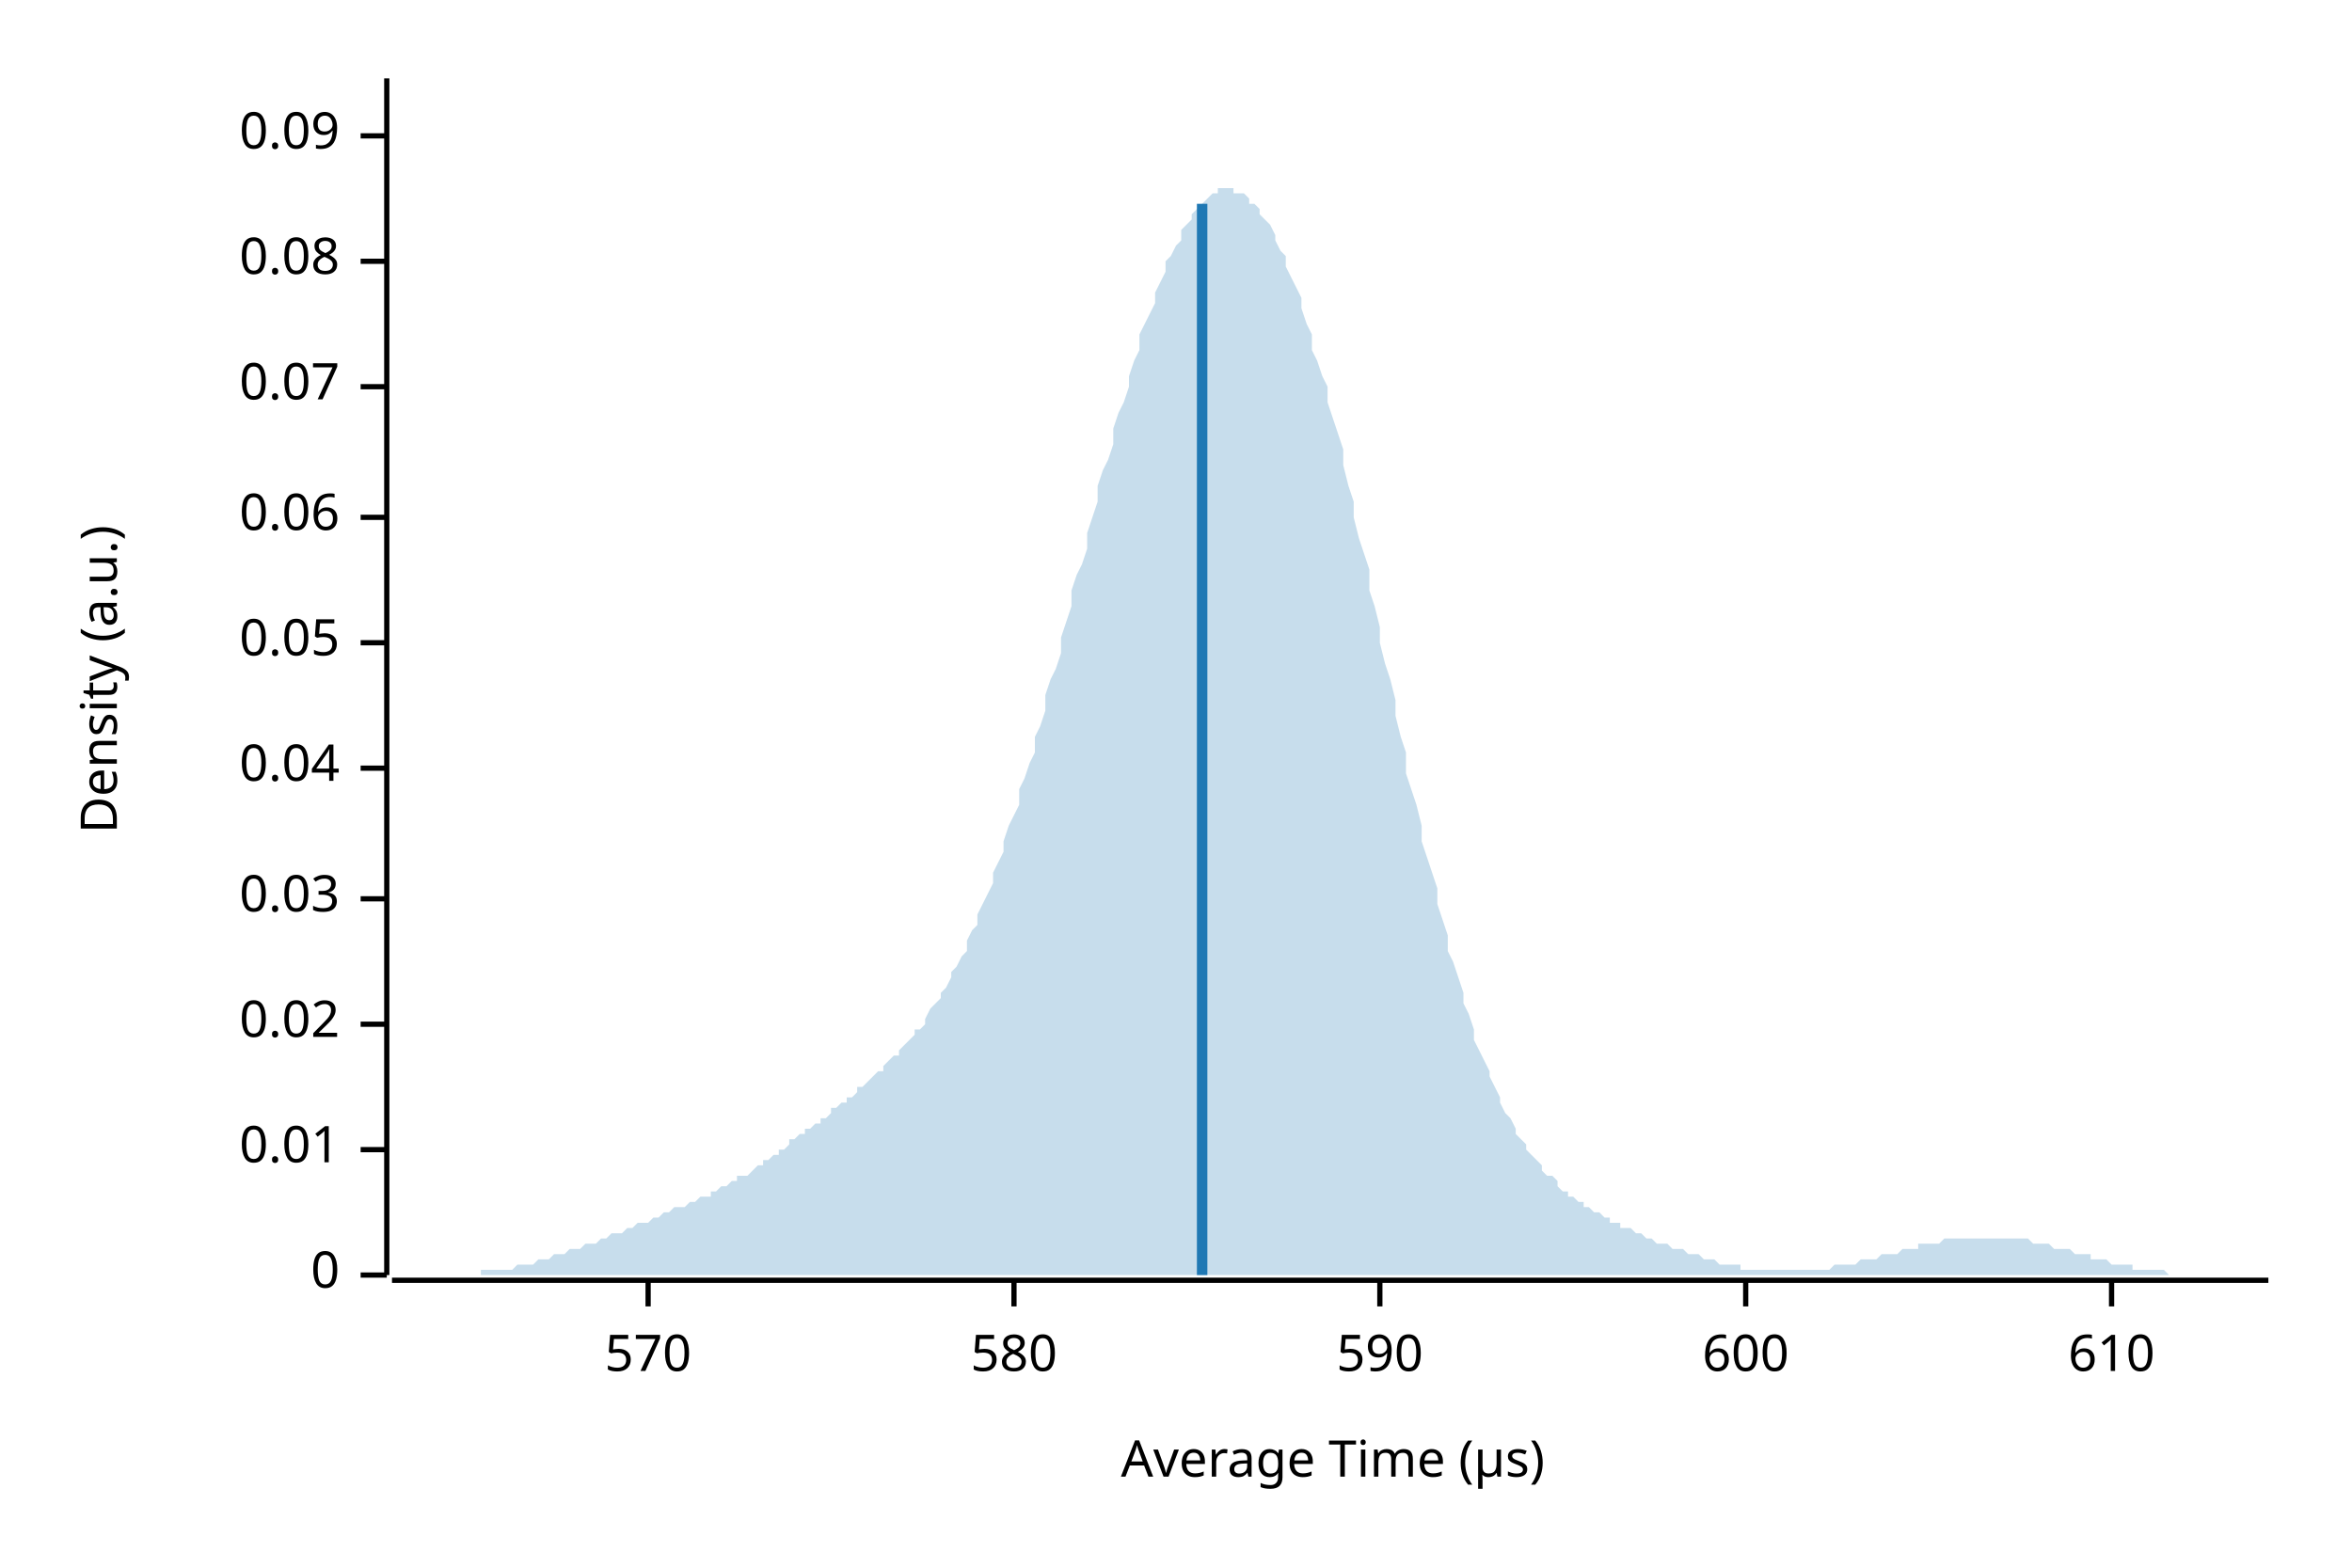
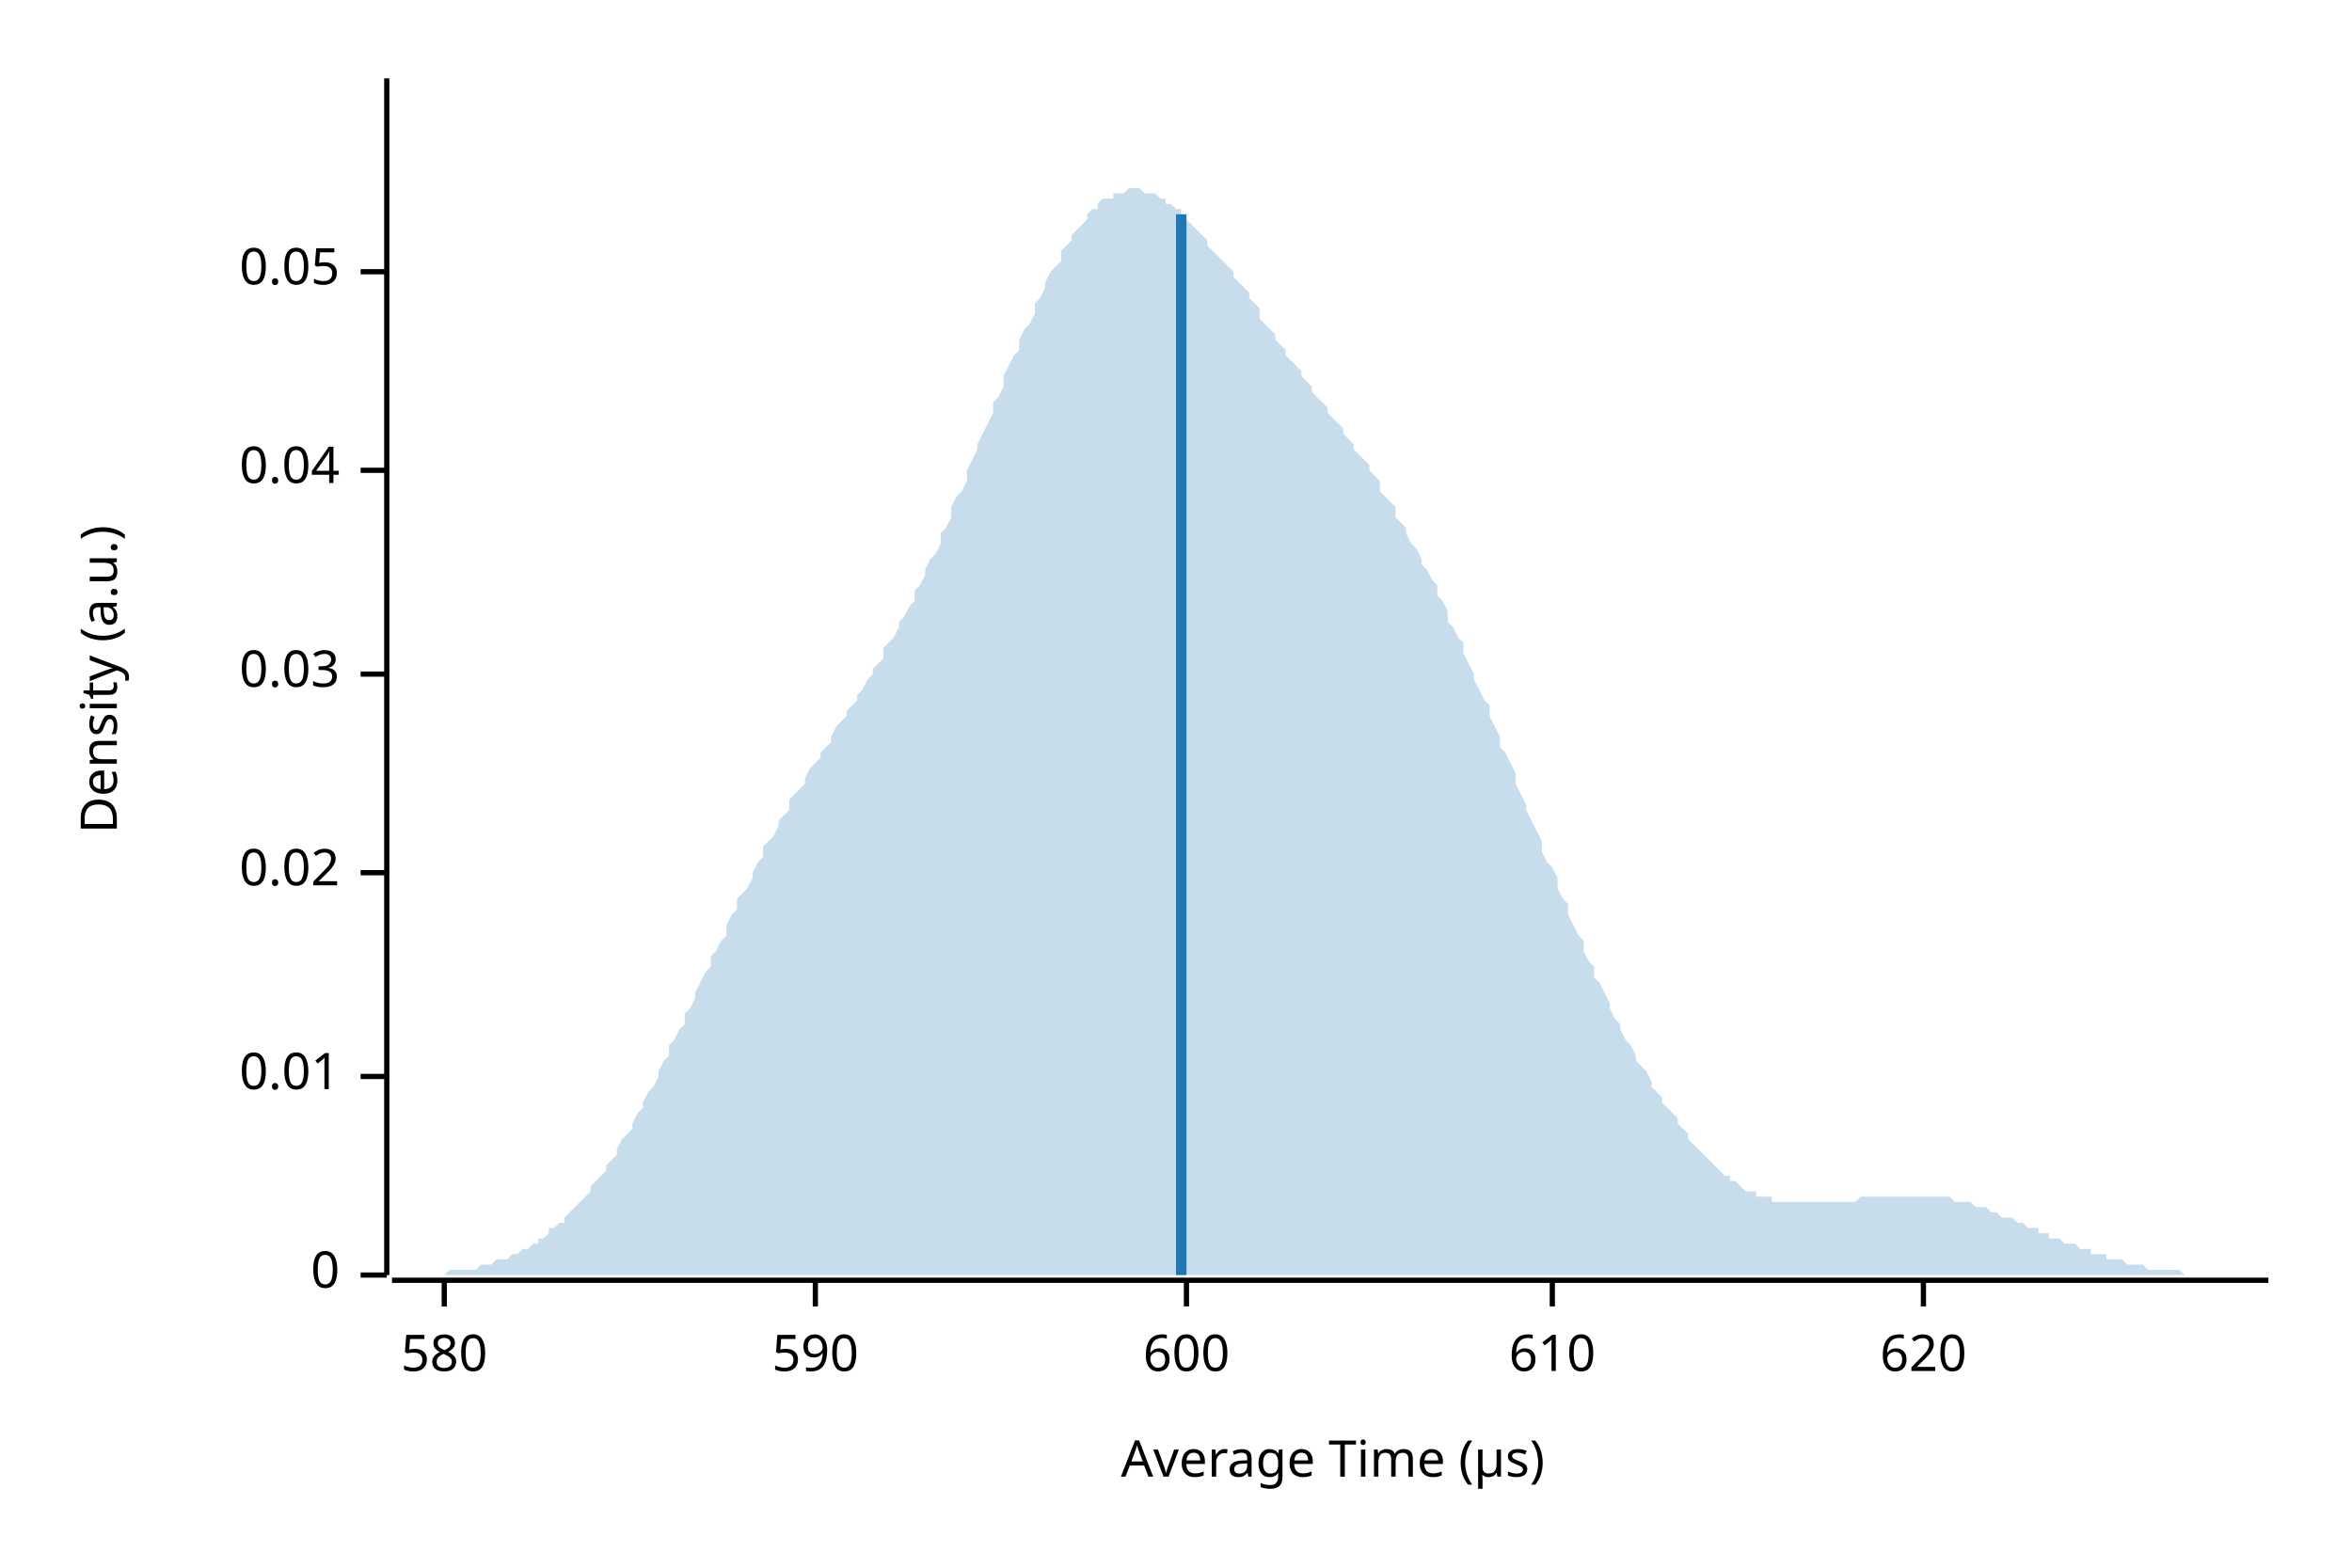
<svg xmlns="http://www.w3.org/2000/svg" width="450" height="300" viewBox="0 0 450 300">
  <text x="15" y="130" dy="0.76em" text-anchor="middle" font-family="sans-serif" font-size="9.677" opacity="1" fill="#000000" transform="rotate(270, 15, 130)">
Density (a.u.)
</text>
  <text x="255" y="285" dy="-0.5ex" text-anchor="middle" font-family="sans-serif" font-size="9.677" opacity="1" fill="#000000">
Average Time (µs)
</text>
  <polyline fill="none" opacity="1" stroke="#000000" stroke-width="1" points="74,15 74,244 " />
  <text x="65" y="244" dy="0.5ex" text-anchor="end" font-family="sans-serif" font-size="9.677" opacity="1" fill="#000000">
0
</text>
  <polyline fill="none" opacity="1" stroke="#000000" stroke-width="1" points="69,244 74,244 " />
-   <text x="65" y="220" dy="0.5ex" text-anchor="end" font-family="sans-serif" font-size="9.677" opacity="1" fill="#000000">
+   <text x="65" y="206" dy="0.5ex" text-anchor="end" font-family="sans-serif" font-size="9.677" opacity="1" fill="#000000">
0.01
</text>
-   <polyline fill="none" opacity="1" stroke="#000000" stroke-width="1" points="69,220 74,220 " />
-   <text x="65" y="196" dy="0.5ex" text-anchor="end" font-family="sans-serif" font-size="9.677" opacity="1" fill="#000000">
+   <polyline fill="none" opacity="1" stroke="#000000" stroke-width="1" points="69,206 74,206 " />
+   <text x="65" y="167" dy="0.5ex" text-anchor="end" font-family="sans-serif" font-size="9.677" opacity="1" fill="#000000">
0.02
</text>
-   <polyline fill="none" opacity="1" stroke="#000000" stroke-width="1" points="69,196 74,196 " />
-   <text x="65" y="172" dy="0.5ex" text-anchor="end" font-family="sans-serif" font-size="9.677" opacity="1" fill="#000000">
+   <polyline fill="none" opacity="1" stroke="#000000" stroke-width="1" points="69,167 74,167 " />
+   <text x="65" y="129" dy="0.5ex" text-anchor="end" font-family="sans-serif" font-size="9.677" opacity="1" fill="#000000">
0.03
</text>
-   <polyline fill="none" opacity="1" stroke="#000000" stroke-width="1" points="69,172 74,172 " />
-   <text x="65" y="147" dy="0.5ex" text-anchor="end" font-family="sans-serif" font-size="9.677" opacity="1" fill="#000000">
+   <polyline fill="none" opacity="1" stroke="#000000" stroke-width="1" points="69,129 74,129 " />
+   <text x="65" y="90" dy="0.5ex" text-anchor="end" font-family="sans-serif" font-size="9.677" opacity="1" fill="#000000">
0.04
</text>
-   <polyline fill="none" opacity="1" stroke="#000000" stroke-width="1" points="69,147 74,147 " />
-   <text x="65" y="123" dy="0.5ex" text-anchor="end" font-family="sans-serif" font-size="9.677" opacity="1" fill="#000000">
+   <polyline fill="none" opacity="1" stroke="#000000" stroke-width="1" points="69,90 74,90 " />
+   <text x="65" y="52" dy="0.5ex" text-anchor="end" font-family="sans-serif" font-size="9.677" opacity="1" fill="#000000">
0.05
</text>
-   <polyline fill="none" opacity="1" stroke="#000000" stroke-width="1" points="69,123 74,123 " />
-   <text x="65" y="99" dy="0.5ex" text-anchor="end" font-family="sans-serif" font-size="9.677" opacity="1" fill="#000000">
- 0.06
- </text>
-   <polyline fill="none" opacity="1" stroke="#000000" stroke-width="1" points="69,99 74,99 " />
-   <text x="65" y="74" dy="0.5ex" text-anchor="end" font-family="sans-serif" font-size="9.677" opacity="1" fill="#000000">
- 0.07
- </text>
-   <polyline fill="none" opacity="1" stroke="#000000" stroke-width="1" points="69,74 74,74 " />
-   <text x="65" y="50" dy="0.5ex" text-anchor="end" font-family="sans-serif" font-size="9.677" opacity="1" fill="#000000">
- 0.08
- </text>
-   <polyline fill="none" opacity="1" stroke="#000000" stroke-width="1" points="69,50 74,50 " />
-   <text x="65" y="26" dy="0.5ex" text-anchor="end" font-family="sans-serif" font-size="9.677" opacity="1" fill="#000000">
- 0.09
- </text>
-   <polyline fill="none" opacity="1" stroke="#000000" stroke-width="1" points="69,26 74,26 " />
+   <polyline fill="none" opacity="1" stroke="#000000" stroke-width="1" points="69,52 74,52 " />
  <polyline fill="none" opacity="1" stroke="#000000" stroke-width="1" points="75,245 434,245 " />
-   <text x="124" y="255" dy="0.76em" text-anchor="middle" font-family="sans-serif" font-size="9.677" opacity="1" fill="#000000">
- 570
- </text>
-   <polyline fill="none" opacity="1" stroke="#000000" stroke-width="1" points="124,245 124,250 " />
-   <text x="194" y="255" dy="0.76em" text-anchor="middle" font-family="sans-serif" font-size="9.677" opacity="1" fill="#000000">
+   <text x="85" y="255" dy="0.76em" text-anchor="middle" font-family="sans-serif" font-size="9.677" opacity="1" fill="#000000">
580
</text>
-   <polyline fill="none" opacity="1" stroke="#000000" stroke-width="1" points="194,245 194,250 " />
-   <text x="264" y="255" dy="0.76em" text-anchor="middle" font-family="sans-serif" font-size="9.677" opacity="1" fill="#000000">
+   <polyline fill="none" opacity="1" stroke="#000000" stroke-width="1" points="85,245 85,250 " />
+   <text x="156" y="255" dy="0.76em" text-anchor="middle" font-family="sans-serif" font-size="9.677" opacity="1" fill="#000000">
590
</text>
-   <polyline fill="none" opacity="1" stroke="#000000" stroke-width="1" points="264,245 264,250 " />
-   <text x="334" y="255" dy="0.76em" text-anchor="middle" font-family="sans-serif" font-size="9.677" opacity="1" fill="#000000">
+   <polyline fill="none" opacity="1" stroke="#000000" stroke-width="1" points="156,245 156,250 " />
+   <text x="227" y="255" dy="0.76em" text-anchor="middle" font-family="sans-serif" font-size="9.677" opacity="1" fill="#000000">
600
</text>
-   <polyline fill="none" opacity="1" stroke="#000000" stroke-width="1" points="334,245 334,250 " />
-   <text x="404" y="255" dy="0.76em" text-anchor="middle" font-family="sans-serif" font-size="9.677" opacity="1" fill="#000000">
+   <polyline fill="none" opacity="1" stroke="#000000" stroke-width="1" points="227,245 227,250 " />
+   <text x="297" y="255" dy="0.76em" text-anchor="middle" font-family="sans-serif" font-size="9.677" opacity="1" fill="#000000">
610
</text>
-   <polyline fill="none" opacity="1" stroke="#000000" stroke-width="1" points="404,245 404,250 " />
-   <polygon opacity="0.25" fill="#1F78B4" points="75,244 75,244 76,244 77,244 77,244 78,244 79,244 80,244 80,244 81,244 82,244 82,244 83,244 84,244 85,244 85,244 86,244 87,244 87,244 88,244 89,244 90,244 90,244 91,244 92,244 92,243 93,243 94,243 95,243 95,243 96,243 97,243 98,243 98,243 99,242 100,242 100,242 101,242 102,242 103,241 103,241 104,241 105,241 105,241 106,240 107,240 108,240 108,240 109,239 110,239 110,239 111,239 112,238 113,238 113,238 114,238 115,237 116,237 116,237 117,236 118,236 118,236 119,236 120,235 121,235 121,235 122,234 123,234 123,234 124,234 125,233 126,233 126,233 127,232 128,232 128,232 129,231 130,231 131,231 131,231 132,230 133,230 133,230 134,229 135,229 136,229 136,228 137,228 138,227 139,227 139,227 140,226 141,226 141,225 142,225 143,225 144,224 144,224 145,223 146,223 146,222 147,222 148,221 149,221 149,220 150,220 151,219 151,218 152,218 153,217 154,217 154,216 155,216 156,215 157,215 157,214 158,214 159,213 159,212 160,212 161,211 162,211 162,210 163,210 164,209 164,208 165,208 166,207 167,206 167,206 168,205 169,205 169,204 170,203 171,202 172,202 172,201 173,200 174,199 175,198 175,197 176,197 177,196 177,195 178,193 179,192 180,191 180,190 181,189 182,187 182,186 183,185 184,183 185,182 185,180 186,178 187,177 187,175 188,173 189,171 190,169 190,167 191,165 192,163 192,161 193,158 194,156 195,154 195,151 196,149 197,146 198,144 198,141 199,139 200,136 200,133 201,130 202,128 203,125 203,122 204,119 205,116 205,113 206,110 207,108 208,105 208,102 209,99 210,96 210,93 211,90 212,88 213,85 213,82 214,79 215,77 216,74 216,72 217,69 218,67 218,64 219,62 220,60 221,58 221,56 222,54 223,52 223,50 224,49 225,47 226,46 226,44 227,43 228,42 228,41 229,40 230,39 231,38 231,38 232,37 233,37 233,36 234,36 235,36 236,36 236,37 237,37 238,37 239,38 239,39 240,39 241,40 241,41 242,42 243,43 244,45 244,46 245,48 246,49 246,51 247,53 248,55 249,57 249,59 250,62 251,64 251,67 252,69 253,72 254,74 254,77 255,80 256,83 257,86 257,89 258,93 259,96 259,99 260,103 261,106 262,109 262,113 263,116 264,120 264,123 265,127 266,130 267,134 267,137 268,141 269,144 269,148 270,151 271,154 272,158 272,161 273,164 274,167 275,170 275,173 276,176 277,179 277,182 278,184 279,187 280,190 280,192 281,194 282,197 282,199 283,201 284,203 285,205 285,206 286,208 287,210 287,211 288,213 289,214 290,216 290,217 291,218 292,219 292,220 293,221 294,222 295,223 295,224 296,225 297,225 298,226 298,227 299,228 300,228 300,229 301,229 302,230 303,230 303,231 304,231 305,232 305,232 306,232 307,233 308,233 308,234 309,234 310,234 310,235 311,235 312,235 313,236 313,236 314,236 315,237 316,237 316,237 317,238 318,238 318,238 319,238 320,239 321,239 321,239 322,239 323,240 323,240 324,240 325,240 326,241 326,241 327,241 328,241 328,241 329,242 330,242 331,242 331,242 332,242 333,242 333,243 334,243 335,243 336,243 336,243 337,243 338,243 339,243 339,243 340,243 341,243 341,243 342,243 343,243 344,243 344,243 345,243 346,243 346,243 347,243 348,243 349,243 349,243 350,243 351,242 351,242 352,242 353,242 354,242 354,242 355,242 356,241 357,241 357,241 358,241 359,241 359,241 360,240 361,240 362,240 362,240 363,240 364,239 364,239 365,239 366,239 367,239 367,238 368,238 369,238 369,238 370,238 371,238 372,237 372,237 373,237 374,237 375,237 375,237 376,237 377,237 377,237 378,237 379,237 380,237 380,237 381,237 382,237 382,237 383,237 384,237 385,237 385,237 386,237 387,237 387,237 388,237 389,238 390,238 390,238 391,238 392,238 392,238 393,239 394,239 395,239 395,239 396,239 397,240 398,240 398,240 399,240 400,240 400,241 401,241 402,241 403,241 403,241 404,242 405,242 405,242 406,242 407,242 408,242 408,243 409,243 410,243 410,243 411,243 412,243 413,243 413,243 414,243 415,244 416,244 416,244 417,244 418,244 418,244 419,244 420,244 421,244 421,244 422,244 423,244 423,244 424,244 425,244 426,244 426,244 427,244 428,244 428,244 429,244 430,244 431,244 431,244 432,244 433,244 434,244 434,244 75,244 " />
-   <polyline fill="none" opacity="1" stroke="#1F78B4" stroke-width="2" points="230,244 230,39 " />
+   <polyline fill="none" opacity="1" stroke="#000000" stroke-width="1" points="297,245 297,250 " />
+   <text x="368" y="255" dy="0.76em" text-anchor="middle" font-family="sans-serif" font-size="9.677" opacity="1" fill="#000000">
+ 620
+ </text>
+   <polyline fill="none" opacity="1" stroke="#000000" stroke-width="1" points="368,245 368,250 " />
+   <polygon opacity="0.25" fill="#1F78B4" points="75,244 75,244 76,244 77,244 77,244 78,244 79,244 80,244 80,244 81,244 82,244 82,244 83,244 84,244 85,244 85,244 86,243 87,243 87,243 88,243 89,243 90,243 90,243 91,243 92,242 92,242 93,242 94,242 95,241 95,241 96,241 97,241 98,240 98,240 99,240 100,239 100,239 101,239 102,238 103,238 103,237 104,237 105,236 105,235 106,235 107,234 108,234 108,233 109,232 110,231 110,231 111,230 112,229 113,228 113,227 114,226 115,225 116,224 116,223 117,222 118,221 118,220 119,218 120,217 121,216 121,215 122,213 123,212 123,211 124,209 125,208 126,206 126,205 127,203 128,202 128,200 129,199 130,197 131,196 131,194 132,193 133,191 133,190 134,188 135,186 136,185 136,183 137,182 138,180 139,179 139,177 140,175 141,174 141,172 142,171 143,170 144,168 144,167 145,165 146,164 146,162 147,161 148,160 149,158 149,157 150,156 151,155 151,153 152,152 153,151 154,150 154,149 155,147 156,146 157,145 157,144 158,143 159,142 159,141 160,139 161,138 162,137 162,136 163,135 164,134 164,133 165,132 166,130 167,129 167,128 168,127 169,126 169,124 170,123 171,122 172,120 172,119 173,118 174,116 175,115 175,113 176,112 177,110 177,109 178,107 179,106 180,104 180,102 181,101 182,99 182,97 183,95 184,94 185,92 185,90 186,88 187,86 187,85 188,83 189,81 190,79 190,77 191,76 192,74 192,72 193,70 194,68 195,67 195,65 196,63 197,62 198,60 198,58 199,57 200,55 200,54 201,52 202,51 203,50 203,48 204,47 205,46 205,45 206,44 207,43 208,42 208,41 209,40 210,40 210,39 211,38 212,38 213,38 213,37 214,37 215,37 216,36 216,36 217,36 218,36 218,36 219,37 220,37 221,37 221,37 222,38 223,38 223,39 224,39 225,40 226,40 226,41 227,42 228,43 228,43 229,44 230,45 231,46 231,47 232,48 233,49 233,49 234,50 235,51 236,52 236,53 237,54 238,55 239,56 239,57 240,58 241,59 241,61 242,62 243,63 244,64 244,65 245,66 246,67 246,68 247,69 248,70 249,71 249,72 250,73 251,74 251,75 252,76 253,77 254,78 254,79 255,80 256,81 257,82 257,83 258,84 259,85 259,86 260,87 261,88 262,89 262,90 263,91 264,92 264,94 265,95 266,96 267,97 267,99 268,100 269,101 269,102 270,104 271,105 272,107 272,108 273,109 274,111 275,112 275,114 276,115 277,117 277,119 278,120 279,122 280,123 280,125 281,127 282,129 282,130 283,132 284,134 285,135 285,137 286,139 287,141 287,143 288,144 289,146 290,148 290,150 291,152 292,154 292,155 293,157 294,159 295,161 295,163 296,165 297,166 298,168 298,170 299,172 300,173 300,175 301,177 302,179 303,180 303,182 304,184 305,185 305,187 306,188 307,190 308,192 308,193 309,195 310,196 310,197 311,199 312,200 313,202 313,203 314,204 315,205 316,207 316,208 317,209 318,210 318,211 319,212 320,213 321,214 321,215 322,216 323,217 323,218 324,219 325,220 326,221 326,221 327,222 328,223 328,223 329,224 330,225 331,225 331,226 332,226 333,227 333,227 334,228 335,228 336,228 336,229 337,229 338,229 339,229 339,230 340,230 341,230 341,230 342,230 343,230 344,230 344,230 345,230 346,230 346,230 347,230 348,230 349,230 349,230 350,230 351,230 351,230 352,230 353,230 354,230 354,230 355,230 356,229 357,229 357,229 358,229 359,229 359,229 360,229 361,229 362,229 362,229 363,229 364,229 364,229 365,229 366,229 367,229 367,229 368,229 369,229 369,229 370,229 371,229 372,229 372,229 373,229 374,230 375,230 375,230 376,230 377,230 377,230 378,231 379,231 380,231 380,231 381,232 382,232 382,232 383,233 384,233 385,233 385,233 386,234 387,234 387,234 388,235 389,235 390,235 390,236 391,236 392,236 392,237 393,237 394,237 395,238 395,238 396,238 397,238 398,239 398,239 399,239 400,239 400,240 401,240 402,240 403,240 403,241 404,241 405,241 405,241 406,241 407,242 408,242 408,242 409,242 410,242 410,242 411,243 412,243 413,243 413,243 414,243 415,243 416,243 416,243 417,243 418,244 418,244 419,244 420,244 421,244 421,244 422,244 423,244 423,244 424,244 425,244 426,244 426,244 427,244 428,244 428,244 429,244 430,244 431,244 431,244 432,244 433,244 434,244 434,244 75,244 " />
+   <polyline fill="none" opacity="1" stroke="#1F78B4" stroke-width="2" points="226,244 226,41 " />
</svg>
